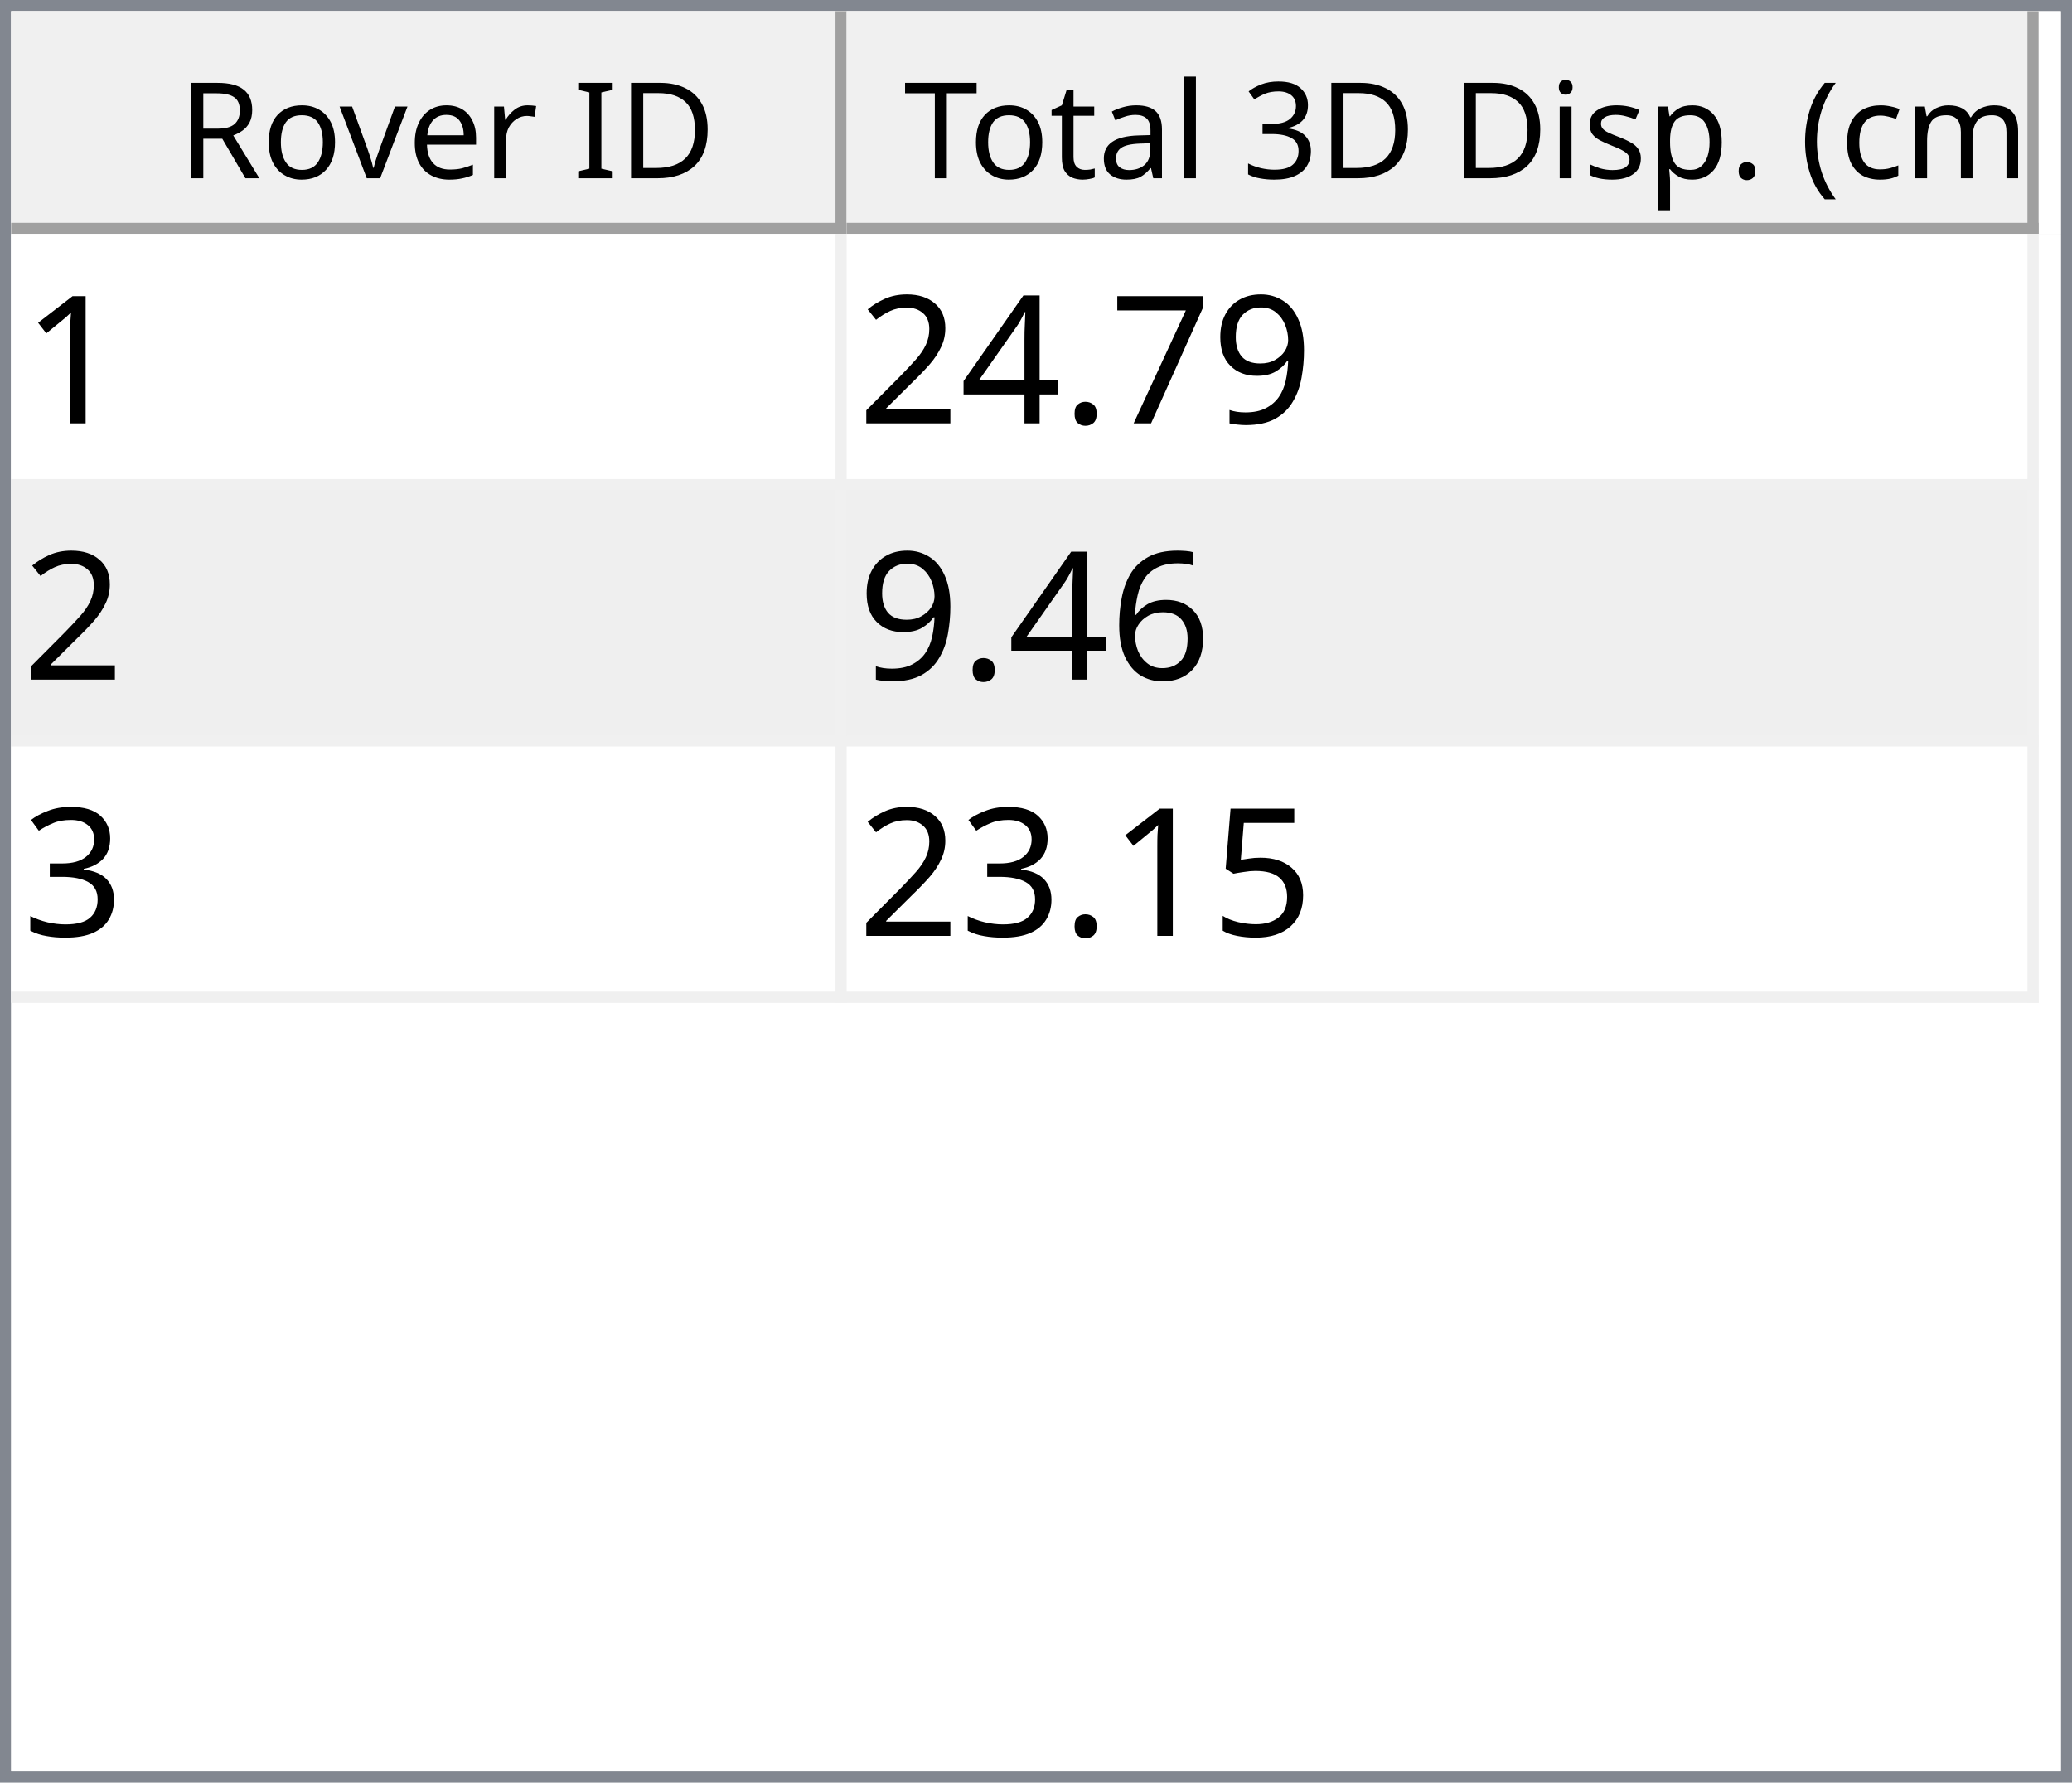
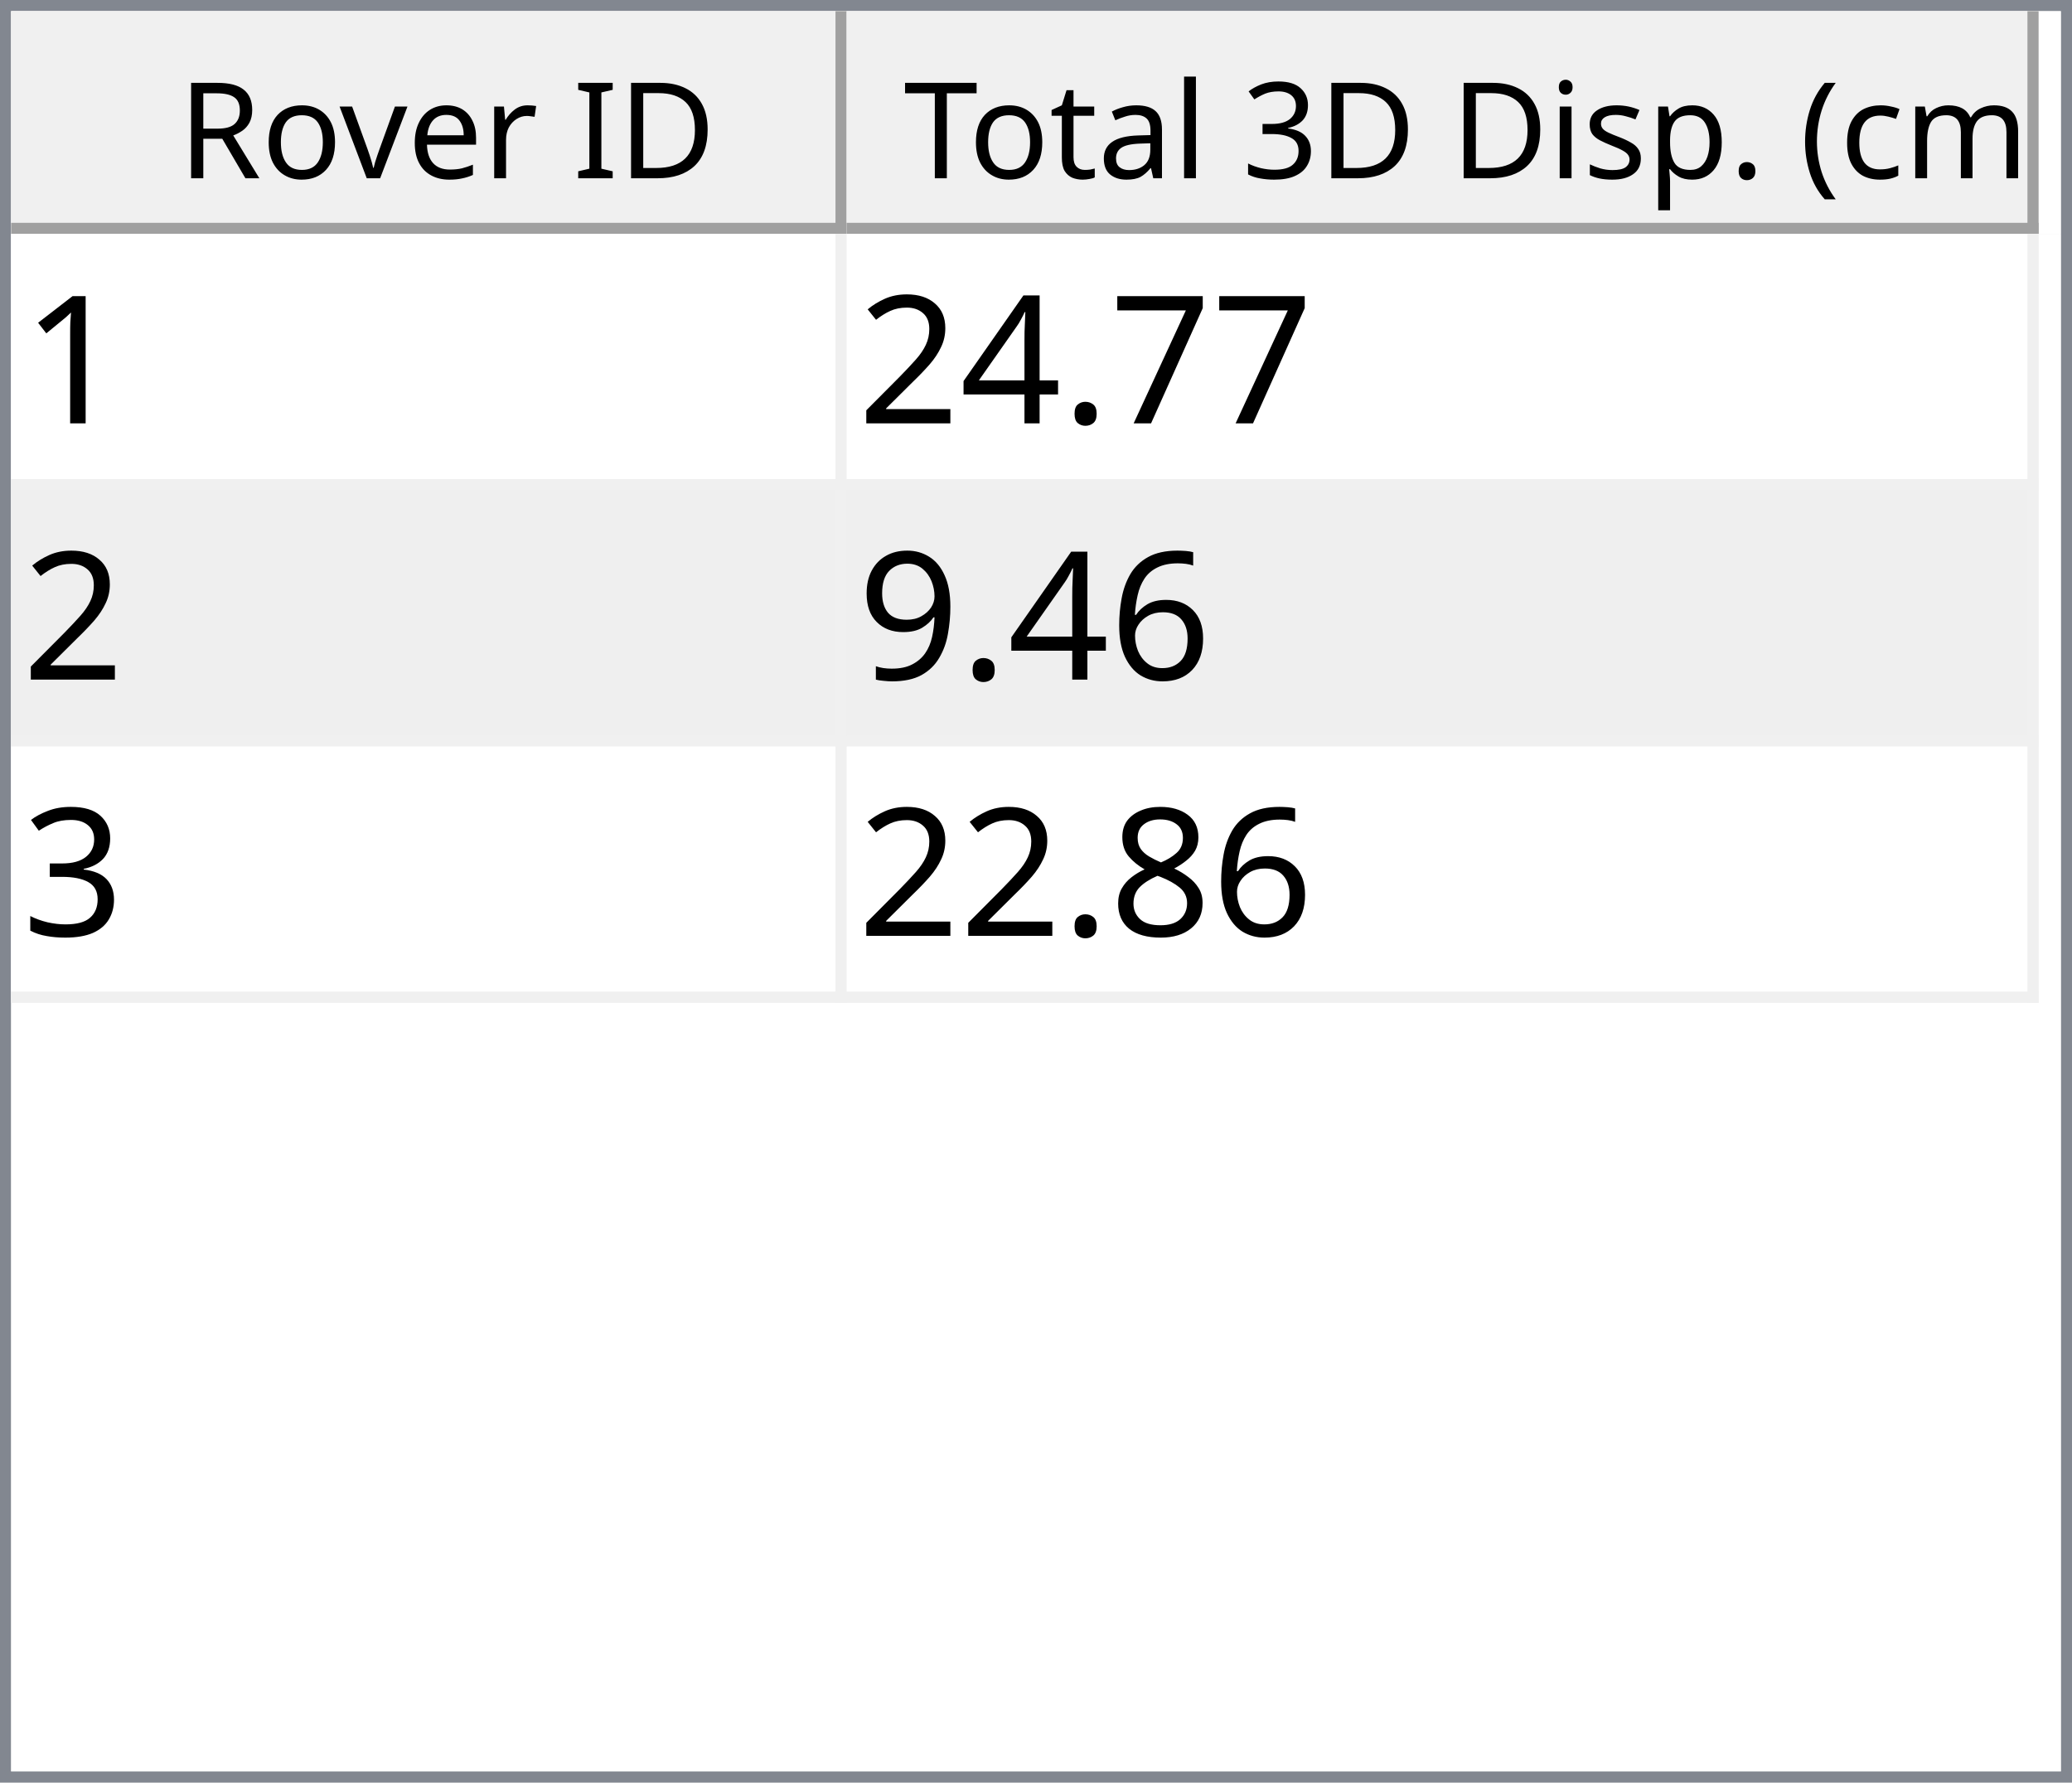
<svg xmlns="http://www.w3.org/2000/svg" style="fill-opacity:1; color-rendering:auto; color-interpolation:auto; text-rendering:auto; stroke:black; stroke-linecap:square; stroke-miterlimit:10; shape-rendering:auto; stroke-opacity:1; fill:black; stroke-dasharray:none; font-weight:normal; stroke-width:1; font-family:'Dialog'; font-style:normal; stroke-linejoin:miter; font-size:12px; stroke-dashoffset:0; image-rendering:auto;" width="186" height="160">
  <defs id="genericDefs" />
  <g>
    <defs id="defs1">
      <clipPath clipPathUnits="userSpaceOnUse" id="clipPath1">
        <path d="M0 0 L186 0 L186 160 L0 160 L0 0 Z" />
      </clipPath>
      <clipPath clipPathUnits="userSpaceOnUse" id="clipPath2">
        <path d="M0 0 L0 160 L186 160 L186 0 Z" />
      </clipPath>
      <clipPath clipPathUnits="userSpaceOnUse" id="clipPath3">
        <path d="M0 0 L0 20 L184 20 L184 0 Z" />
      </clipPath>
      <clipPath clipPathUnits="userSpaceOnUse" id="clipPath4">
        <path d="M0 0 L0 20 L75 20 L75 0 Z" />
      </clipPath>
      <clipPath clipPathUnits="userSpaceOnUse" id="clipPath5">
        <path d="M1 1 L1 19 L74 19 L74 1 Z" />
      </clipPath>
      <clipPath clipPathUnits="userSpaceOnUse" id="clipPath6">
        <path d="M0 0 L0 18 L73 18 L73 0 Z" />
      </clipPath>
      <clipPath clipPathUnits="userSpaceOnUse" id="clipPath7">
        <path d="M-0.5 -0.5 L-0.5 19.5 L74.5 19.5 L74.5 -0.5 Z" />
      </clipPath>
      <clipPath clipPathUnits="userSpaceOnUse" id="clipPath8">
        <path d="M0 0 L0 20 L107 20 L107 0 Z" />
      </clipPath>
      <clipPath clipPathUnits="userSpaceOnUse" id="clipPath9">
        <path d="M1 1 L1 19 L106 19 L106 1 Z" />
      </clipPath>
      <clipPath clipPathUnits="userSpaceOnUse" id="clipPath10">
        <path d="M0 0 L0 18 L105 18 L105 0 Z" />
      </clipPath>
      <clipPath clipPathUnits="userSpaceOnUse" id="clipPath11">
        <path d="M-0.5 -0.5 L-0.5 19.5 L106.5 19.5 L106.5 -0.5 Z" />
      </clipPath>
      <clipPath clipPathUnits="userSpaceOnUse" id="clipPath12">
        <path d="M0 0 L0 138 L184 138 L184 0 Z" />
      </clipPath>
      <clipPath clipPathUnits="userSpaceOnUse" id="clipPath13">
        <path d="M0 0 L0 69 L182 69 L182 0 Z" />
      </clipPath>
      <clipPath clipPathUnits="userSpaceOnUse" id="clipPath14">
        <path d="M-0.5 -0.5 L-0.5 68.5 L181.5 68.5 L181.5 -0.5 Z" />
      </clipPath>
      <clipPath clipPathUnits="userSpaceOnUse" id="clipPath15">
        <path d="M0 0 L0 22 L74 22 L74 0 Z" />
      </clipPath>
      <clipPath clipPathUnits="userSpaceOnUse" id="clipPath16">
        <path d="M0 0 L0 22 L106 22 L106 0 Z" />
      </clipPath>
      <font horiz-adv-x="64.551" id="font1">
        <font-face ascent="107.91" descent="25.098" units-per-em="100" style="font-style:normal; font-family:Segoe UI; font-weight:normal;" />
        <missing-glyph horiz-adv-x="64.551" d="M8.109 0 L8.109 68.266 L56.453 68.266 L56.453 0 L8.109 0 ZM15.328 7.234 L49.219 7.234 L49.219 61.031 L15.328 61.031 L15.328 7.234 Z" />
        <glyph unicode="D" horiz-adv-x="70.117" d="M9.188 0 L9.188 70.016 L28.516 70.016 Q65.531 70.016 65.531 35.891 Q65.531 19.672 55.25 9.836 Q44.969 0 27.734 0 L9.188 0 ZM17.391 62.594 L17.391 7.422 L27.828 7.422 Q41.609 7.422 49.273 14.797 Q56.938 22.172 56.938 35.688 Q56.938 62.594 28.328 62.594 L17.391 62.594 Z" />
        <glyph unicode="I" horiz-adv-x="26.611" d="M17.391 0 L9.188 0 L9.188 70.016 L17.391 70.016 L17.391 0 Z" />
        <glyph unicode=" " horiz-adv-x="27.393" d="" />
        <glyph unicode="r" horiz-adv-x="34.766" d="M34.188 41.891 Q32.078 43.5 28.125 43.5 Q23 43.5 19.555 38.672 Q16.109 33.844 16.109 25.484 L16.109 0 L8.109 0 L8.109 50 L16.109 50 L16.109 39.703 L16.312 39.703 Q18.016 44.969 21.531 47.922 Q25.047 50.875 29.391 50.875 Q32.516 50.875 34.188 50.203 L34.188 41.891 Z" />
        <glyph unicode="e" horiz-adv-x="52.295" d="M48.297 23 L12.984 23 Q13.188 14.656 17.484 10.109 Q21.781 5.562 29.297 5.562 Q37.75 5.562 44.828 11.141 L44.828 3.609 Q38.234 -1.172 27.391 -1.172 Q16.797 -1.172 10.742 5.641 Q4.688 12.453 4.688 24.812 Q4.688 36.469 11.305 43.82 Q17.922 51.172 27.734 51.172 Q37.547 51.172 42.922 44.828 Q48.297 38.484 48.297 27.203 L48.297 23 ZM40.094 29.781 Q40.047 36.719 36.75 40.578 Q33.453 44.438 27.594 44.438 Q21.922 44.438 17.969 40.383 Q14.016 36.328 13.094 29.781 L40.094 29.781 Z" />
        <glyph unicode="v" horiz-adv-x="47.9" d="M47.406 50 L27.484 0 L19.625 0 L0.688 50 L9.469 50 L22.172 13.672 Q23.578 9.672 23.922 6.688 L24.125 6.688 Q24.609 10.453 25.688 13.484 L38.969 50 L47.406 50 Z" />
        <glyph unicode="o" horiz-adv-x="58.594" d="M29 -1.172 Q17.922 -1.172 11.305 5.836 Q4.688 12.844 4.688 24.422 Q4.688 37.016 11.57 44.094 Q18.453 51.172 30.172 51.172 Q41.359 51.172 47.633 44.289 Q53.906 37.406 53.906 25.203 Q53.906 13.234 47.141 6.031 Q40.375 -1.172 29 -1.172 ZM29.594 44.438 Q21.875 44.438 17.383 39.188 Q12.891 33.938 12.891 24.703 Q12.891 15.828 17.43 10.695 Q21.969 5.562 29.594 5.562 Q37.359 5.562 41.531 10.594 Q45.703 15.625 45.703 24.906 Q45.703 34.281 41.531 39.359 Q37.359 44.438 29.594 44.438 Z" />
        <glyph unicode="R" horiz-adv-x="59.814" d="M59.375 0 L49.609 0 L37.891 19.625 Q36.281 22.359 34.766 24.289 Q33.25 26.219 31.664 27.438 Q30.078 28.656 28.25 29.219 Q26.422 29.781 24.125 29.781 L17.391 29.781 L17.391 0 L9.188 0 L9.188 70.016 L30.078 70.016 Q34.672 70.016 38.555 68.867 Q42.438 67.719 45.289 65.375 Q48.141 63.031 49.758 59.547 Q51.375 56.062 51.375 51.375 Q51.375 47.703 50.273 44.656 Q49.172 41.609 47.148 39.211 Q45.125 36.812 42.266 35.133 Q39.406 33.453 35.844 32.516 L35.844 32.328 Q37.594 31.547 38.891 30.547 Q40.188 29.547 41.359 28.18 Q42.531 26.812 43.68 25.078 Q44.828 23.344 46.234 21.047 L59.375 0 ZM17.391 62.594 L17.391 37.203 L28.516 37.203 Q31.594 37.203 34.203 38.133 Q36.812 39.062 38.719 40.797 Q40.625 42.531 41.703 45.047 Q42.781 47.562 42.781 50.688 Q42.781 56.297 39.141 59.445 Q35.5 62.594 28.609 62.594 L17.391 62.594 Z" />
        <glyph unicode=")" horiz-adv-x="30.176" d="M8.297 -15.922 L1.172 -15.922 Q16.406 2.344 16.406 26.812 Q16.406 51.469 1.078 70.016 L8.297 70.016 Q23.531 52.156 23.531 26.703 Q23.531 1.375 8.297 -15.922 Z" />
        <glyph unicode="m" horiz-adv-x="86.133" d="M79.109 0 L71.094 0 L71.094 28.719 Q71.094 37.016 68.531 40.727 Q65.969 44.438 59.906 44.438 Q54.781 44.438 51.195 39.75 Q47.609 35.062 47.609 28.516 L47.609 0 L39.594 0 L39.594 29.688 Q39.594 44.438 28.219 44.438 Q22.953 44.438 19.531 40.016 Q16.109 35.594 16.109 28.516 L16.109 0 L8.109 0 L8.109 50 L16.109 50 L16.109 42.094 L16.312 42.094 Q21.625 51.172 31.844 51.172 Q36.969 51.172 40.773 48.312 Q44.578 45.453 46 40.828 Q51.562 51.172 62.594 51.172 Q79.109 51.172 79.109 30.812 L79.109 0 Z" />
        <glyph unicode="c" horiz-adv-x="46.191" d="M42.188 2.297 Q36.422 -1.172 28.516 -1.172 Q17.828 -1.172 11.258 5.789 Q4.688 12.75 4.688 23.828 Q4.688 36.188 11.766 43.68 Q18.844 51.172 30.672 51.172 Q37.25 51.172 42.281 48.734 L42.281 40.531 Q36.719 44.438 30.375 44.438 Q22.703 44.438 17.797 38.945 Q12.891 33.453 12.891 24.516 Q12.891 15.719 17.508 10.641 Q22.125 5.562 29.891 5.562 Q36.422 5.562 42.188 9.906 L42.188 2.297 Z" />
        <glyph unicode="(" horiz-adv-x="30.176" d="M29.109 -15.922 L21.969 -15.922 Q6.844 1.375 6.844 26.703 Q6.844 52.156 21.969 70.016 L29.203 70.016 Q13.875 51.469 13.875 26.812 Q13.875 2.344 29.109 -15.922 Z" />
        <glyph unicode="." horiz-adv-x="21.68" d="M10.891 -1.078 Q8.641 -1.078 7.055 0.539 Q5.469 2.156 5.469 4.391 Q5.469 6.641 7.055 8.273 Q8.641 9.906 10.891 9.906 Q13.188 9.906 14.797 8.273 Q16.406 6.641 16.406 4.391 Q16.406 2.156 14.797 0.539 Q13.188 -1.078 10.891 -1.078 Z" />
        <glyph unicode="p" horiz-adv-x="58.789" d="M16.312 7.234 L16.109 7.234 L16.109 -23 L8.109 -23 L8.109 50 L16.109 50 L16.109 41.219 L16.312 41.219 Q22.219 51.172 33.594 51.172 Q43.266 51.172 48.688 44.461 Q54.109 37.75 54.109 26.469 Q54.109 13.922 48 6.375 Q41.891 -1.172 31.297 -1.172 Q21.578 -1.172 16.312 7.234 ZM16.109 27.391 L16.109 20.406 Q16.109 14.203 20.141 9.883 Q24.172 5.562 30.375 5.562 Q37.641 5.562 41.773 11.133 Q45.906 16.703 45.906 26.609 Q45.906 34.969 42.047 39.703 Q38.188 44.438 31.594 44.438 Q24.609 44.438 20.359 39.578 Q16.109 34.719 16.109 27.391 Z" />
        <glyph unicode="s" horiz-adv-x="42.432" d="M5.078 1.812 L5.078 10.406 Q11.625 5.562 19.484 5.562 Q30.031 5.562 30.031 12.594 Q30.031 14.594 29.125 15.992 Q28.219 17.391 26.68 18.461 Q25.141 19.531 23.07 20.383 Q21 21.234 18.609 22.172 Q15.281 23.484 12.766 24.828 Q10.25 26.172 8.57 27.859 Q6.891 29.547 6.031 31.695 Q5.172 33.844 5.172 36.719 Q5.172 40.234 6.789 42.945 Q8.406 45.656 11.086 47.484 Q13.766 49.312 17.211 50.242 Q20.656 51.172 24.312 51.172 Q30.812 51.172 35.938 48.922 L35.938 40.828 Q30.422 44.438 23.25 44.438 Q21 44.438 19.195 43.922 Q17.391 43.406 16.094 42.477 Q14.797 41.547 14.086 40.258 Q13.375 38.969 13.375 37.406 Q13.375 35.453 14.086 34.133 Q14.797 32.812 16.164 31.789 Q17.531 30.766 19.484 29.938 Q21.438 29.109 23.922 28.125 Q27.25 26.859 29.883 25.516 Q32.516 24.172 34.375 22.484 Q36.234 20.797 37.234 18.602 Q38.234 16.406 38.234 13.375 Q38.234 9.672 36.602 6.938 Q34.969 4.203 32.234 2.398 Q29.5 0.594 25.93 -0.289 Q22.359 -1.172 18.453 -1.172 Q10.75 -1.172 5.078 1.812 Z" />
        <glyph unicode="i" horiz-adv-x="24.219" d="M12.203 62.703 Q10.062 62.703 8.547 64.164 Q7.031 65.625 7.031 67.875 Q7.031 70.125 8.547 71.609 Q10.062 73.094 12.203 73.094 Q14.406 73.094 15.945 71.609 Q17.484 70.125 17.484 67.875 Q17.484 65.719 15.945 64.211 Q14.406 62.703 12.203 62.703 ZM16.109 0 L8.109 0 L8.109 50 L16.109 50 L16.109 0 Z" />
        <glyph unicode="3" horiz-adv-x="53.906" d="M46.531 19.828 Q46.531 15.094 44.75 11.211 Q42.969 7.328 39.719 4.57 Q36.469 1.812 31.93 0.297 Q27.391 -1.219 21.922 -1.219 Q11.922 -1.219 6 2.594 L6 11.188 Q13.094 5.609 22.219 5.609 Q25.875 5.609 28.828 6.539 Q31.781 7.469 33.906 9.227 Q36.031 10.984 37.18 13.477 Q38.328 15.969 38.328 19.094 Q38.328 32.812 18.797 32.812 L12.984 32.812 L12.984 39.594 L18.5 39.594 Q35.797 39.594 35.797 52.484 Q35.797 64.406 22.609 64.406 Q15.188 64.406 8.688 59.422 L8.688 67.188 Q15.375 71.188 24.609 71.188 Q29 71.188 32.57 69.969 Q36.141 68.75 38.68 66.555 Q41.219 64.359 42.609 61.281 Q44 58.203 44 54.5 Q44 40.672 30.031 36.719 L30.031 36.531 Q33.594 36.141 36.625 34.797 Q39.656 33.453 41.852 31.305 Q44.047 29.156 45.289 26.25 Q46.531 23.344 46.531 19.828 Z" />
        <glyph unicode="l" horiz-adv-x="24.219" d="M16.109 0 L8.109 0 L8.109 74.031 L16.109 74.031 L16.109 0 Z" />
        <glyph unicode="a" horiz-adv-x="50.879" d="M43.891 0 L35.891 0 L35.891 7.812 L35.688 7.812 Q30.469 -1.172 20.312 -1.172 Q12.844 -1.172 8.617 2.781 Q4.391 6.734 4.391 13.281 Q4.391 27.297 20.906 29.594 L35.891 31.688 Q35.891 44.438 25.594 44.438 Q16.547 44.438 9.281 38.281 L9.281 46.484 Q16.656 51.172 26.266 51.172 Q43.891 51.172 43.891 32.516 L43.891 0 ZM35.891 25.297 L23.828 23.641 Q18.266 22.859 15.43 20.875 Q12.594 18.891 12.594 13.875 Q12.594 10.203 15.211 7.883 Q17.828 5.562 22.172 5.562 Q28.125 5.562 32.008 9.742 Q35.891 13.922 35.891 20.312 L35.891 25.297 Z" />
        <glyph unicode="t" horiz-adv-x="33.887" d="M31.297 0.484 Q28.469 -1.078 23.828 -1.078 Q10.688 -1.078 10.688 13.578 L10.688 43.172 L2.094 43.172 L2.094 50 L10.688 50 L10.688 62.203 L18.703 64.797 L18.703 50 L31.297 50 L31.297 43.172 L18.703 43.172 L18.703 14.984 Q18.703 9.969 20.414 7.82 Q22.125 5.672 26.078 5.672 Q29.109 5.672 31.297 7.328 L31.297 0.484 Z" />
        <glyph unicode="T" horiz-adv-x="52.393" d="M50.594 62.594 L30.375 62.594 L30.375 0 L22.172 0 L22.172 62.594 L2 62.594 L2 70.016 L50.594 70.016 L50.594 62.594 Z" />
      </font>
      <font horiz-adv-x="75.0" id="font2">
        <font-face ascent="100.537" descent="21.973" units-per-em="100" style="font-style:normal; font-family:sans-serif; font-weight:normal;" />
        <missing-glyph horiz-adv-x="75.0" d="M12.5 0 L12.5 62.5 L62.5 62.5 L62.5 0 L12.5 0 ZM14.062 1.562 L60.938 1.562 L60.938 60.938 L14.062 60.938 L14.062 1.562 Z" />
        <glyph unicode="1" horiz-adv-x="55.615" d="M37.25 0 L28.469 0 L28.469 56 Q25.297 52.984 20.141 49.953 Q14.984 46.922 10.891 45.406 L10.891 53.906 Q18.266 57.375 23.781 62.305 Q29.297 67.234 31.594 71.875 L37.25 71.875 L37.25 0 Z" />
-         <glyph unicode="9" horiz-adv-x="55.615" d="M5.469 16.547 L13.922 17.328 Q14.984 11.375 18.016 8.688 Q21.047 6 25.781 6 Q29.828 6 32.883 7.859 Q35.938 9.719 37.891 12.82 Q39.844 15.922 41.164 21.195 Q42.484 26.469 42.484 31.938 Q42.484 32.516 42.438 33.688 Q39.797 29.5 35.234 26.883 Q30.672 24.266 25.344 24.266 Q16.453 24.266 10.305 30.711 Q4.156 37.156 4.156 47.703 Q4.156 58.594 10.578 65.234 Q17 71.875 26.656 71.875 Q33.641 71.875 39.43 68.117 Q45.219 64.359 48.219 57.398 Q51.219 50.438 51.219 37.25 Q51.219 23.531 48.242 15.406 Q45.266 7.281 39.383 3.031 Q33.5 -1.219 25.594 -1.219 Q17.188 -1.219 11.867 3.445 Q6.547 8.109 5.469 16.547 ZM41.453 48.141 Q41.453 55.719 37.43 60.156 Q33.406 64.594 27.734 64.594 Q21.875 64.594 17.531 59.812 Q13.188 55.031 13.188 47.406 Q13.188 40.578 17.312 36.305 Q21.438 32.031 27.484 32.031 Q33.594 32.031 37.523 36.305 Q41.453 40.578 41.453 48.141 Z" />
        <glyph unicode="7" horiz-adv-x="55.615" d="M4.734 62.203 L4.734 70.656 L51.078 70.656 L51.078 63.812 Q44.234 56.547 37.523 44.484 Q30.812 32.422 27.156 19.672 Q24.516 10.688 23.781 0 L14.75 0 Q14.891 8.453 18.062 20.414 Q21.234 32.375 27.172 43.484 Q33.109 54.594 39.797 62.203 L4.734 62.203 Z" />
        <glyph unicode="." horiz-adv-x="27.783" d="M9.078 0 L9.078 10.016 L19.094 10.016 L19.094 0 L9.078 0 Z" />
        <glyph unicode="4" horiz-adv-x="55.615" d="M32.328 0 L32.328 17.141 L1.266 17.141 L1.266 25.203 L33.938 71.578 L41.109 71.578 L41.109 25.203 L50.781 25.203 L50.781 17.141 L41.109 17.141 L41.109 0 L32.328 0 ZM32.328 25.203 L32.328 57.469 L9.906 25.203 L32.328 25.203 Z" />
        <glyph unicode="2" horiz-adv-x="55.615" d="M50.344 8.453 L50.344 0 L3.031 0 Q2.938 3.172 4.047 6.109 Q5.859 10.938 9.836 15.625 Q13.812 20.312 21.344 26.469 Q33.016 36.031 37.117 41.625 Q41.219 47.219 41.219 52.203 Q41.219 57.422 37.477 61.008 Q33.734 64.594 27.734 64.594 Q21.391 64.594 17.578 60.789 Q13.766 56.984 13.719 50.25 L4.688 51.172 Q5.609 61.281 11.664 66.578 Q17.719 71.875 27.938 71.875 Q38.234 71.875 44.242 66.164 Q50.25 60.453 50.25 52 Q50.25 47.703 48.492 43.555 Q46.734 39.406 42.656 34.812 Q38.578 30.219 29.109 22.219 Q21.188 15.578 18.945 13.211 Q16.703 10.844 15.234 8.453 L50.344 8.453 Z" />
        <glyph unicode="6" horiz-adv-x="55.615" d="M49.75 54.047 L41.016 53.375 Q39.844 58.547 37.703 60.891 Q34.125 64.656 28.906 64.656 Q24.703 64.656 21.531 62.312 Q17.391 59.281 14.992 53.469 Q12.594 47.656 12.5 36.922 Q15.672 41.75 20.266 44.094 Q24.859 46.438 29.891 46.438 Q38.672 46.438 44.852 39.969 Q51.031 33.5 51.031 23.25 Q51.031 16.5 48.125 10.719 Q45.219 4.938 40.141 1.859 Q35.062 -1.219 28.609 -1.219 Q17.625 -1.219 10.695 6.859 Q3.766 14.938 3.766 33.5 Q3.766 54.25 11.422 63.672 Q18.109 71.875 29.438 71.875 Q37.891 71.875 43.289 67.141 Q48.688 62.406 49.75 54.047 ZM13.875 23.188 Q13.875 18.656 15.797 14.508 Q17.719 10.359 21.188 8.18 Q24.656 6 28.469 6 Q34.031 6 38.039 10.492 Q42.047 14.984 42.047 22.703 Q42.047 30.125 38.086 34.398 Q34.125 38.672 28.125 38.672 Q22.172 38.672 18.023 34.398 Q13.875 30.125 13.875 23.188 Z" />
+         <glyph unicode="9" horiz-adv-x="55.615" d="M5.469 16.547 L13.922 17.328 Q14.984 11.375 18.016 8.688 Q21.047 6 25.781 6 Q29.828 6 32.883 7.859 Q35.938 9.719 37.891 12.82 Q39.844 15.922 41.164 21.195 Q42.484 26.469 42.484 31.938 Q42.484 32.516 42.438 33.688 Q39.797 29.5 35.234 26.883 Q30.672 24.266 25.344 24.266 Q16.453 24.266 10.305 30.711 Q4.156 37.156 4.156 47.703 Q4.156 58.594 10.578 65.234 Q17 71.875 26.656 71.875 Q33.641 71.875 39.43 68.117 Q45.219 64.359 48.219 57.398 Q51.219 50.438 51.219 37.25 Q51.219 23.531 48.242 15.406 Q45.266 7.281 39.383 3.031 Q33.5 -1.219 25.594 -1.219 Q17.188 -1.219 11.867 3.445 Q6.547 8.109 5.469 16.547 ZM41.453 48.141 Q41.453 55.719 37.43 60.156 Q33.406 64.594 27.734 64.594 Q21.875 64.594 17.531 59.812 Q13.188 55.031 13.188 47.406 Q13.188 40.578 17.312 36.305 Q21.438 32.031 27.484 32.031 Q33.594 32.031 37.523 36.305 Q41.453 40.578 41.453 48.141 Z" />
        <glyph unicode="3" horiz-adv-x="55.615" d="M4.203 18.891 L12.984 20.062 Q14.5 12.594 18.141 9.297 Q21.781 6 27 6 Q33.203 6 37.477 10.297 Q41.75 14.594 41.75 20.953 Q41.75 27 37.797 30.93 Q33.844 34.859 27.734 34.859 Q25.25 34.859 21.531 33.891 L22.516 41.609 Q23.391 41.5 23.922 41.5 Q29.547 41.5 34.039 44.43 Q38.531 47.359 38.531 53.469 Q38.531 58.297 35.258 61.477 Q31.984 64.656 26.812 64.656 Q21.688 64.656 18.266 61.43 Q14.844 58.203 13.875 51.766 L5.078 53.328 Q6.688 62.156 12.398 67.016 Q18.109 71.875 26.609 71.875 Q32.469 71.875 37.398 69.359 Q42.328 66.844 44.945 62.5 Q47.562 58.156 47.562 53.266 Q47.562 48.641 45.07 44.828 Q42.578 41.016 37.703 38.766 Q44.047 37.312 47.562 32.695 Q51.078 28.078 51.078 21.141 Q51.078 11.766 44.242 5.25 Q37.406 -1.266 26.953 -1.266 Q17.531 -1.266 11.305 4.352 Q5.078 9.969 4.203 18.891 Z" />
-         <glyph unicode="5" horiz-adv-x="55.615" d="M4.156 18.75 L13.375 19.531 Q14.406 12.797 18.141 9.398 Q21.875 6 27.156 6 Q33.5 6 37.891 10.789 Q42.281 15.578 42.281 23.484 Q42.281 31 38.062 35.352 Q33.844 39.703 27 39.703 Q22.75 39.703 19.336 37.773 Q15.922 35.844 13.969 32.766 L5.719 33.844 L12.641 70.609 L48.25 70.609 L48.25 62.203 L19.672 62.203 L15.828 42.969 Q22.266 47.469 29.344 47.469 Q38.719 47.469 45.164 40.969 Q51.609 34.469 51.609 24.266 Q51.609 14.547 45.953 7.469 Q39.062 -1.219 27.156 -1.219 Q17.391 -1.219 11.211 4.25 Q5.031 9.719 4.156 18.75 Z" />
+         <glyph unicode="8" horiz-adv-x="55.615" d="M17.672 38.812 Q12.203 40.828 9.57 44.539 Q6.938 48.25 6.938 53.422 Q6.938 61.234 12.555 66.555 Q18.172 71.875 27.484 71.875 Q36.859 71.875 42.578 66.43 Q48.297 60.984 48.297 53.172 Q48.297 48.188 45.68 44.508 Q43.062 40.828 37.75 38.812 Q44.344 36.672 47.781 31.883 Q51.219 27.094 51.219 20.453 Q51.219 11.281 44.727 5.031 Q38.234 -1.219 27.641 -1.219 Q17.047 -1.219 10.547 5.055 Q4.047 11.328 4.047 20.703 Q4.047 27.688 7.594 32.398 Q11.141 37.109 17.672 38.812 ZM15.922 53.719 Q15.922 48.641 19.195 45.414 Q22.469 42.188 27.688 42.188 Q32.766 42.188 36.016 45.383 Q39.266 48.578 39.266 53.219 Q39.266 58.062 35.914 61.359 Q32.562 64.656 27.594 64.656 Q22.562 64.656 19.242 61.43 Q15.922 58.203 15.922 53.719 ZM13.094 20.656 Q13.094 16.891 14.875 13.375 Q16.656 9.859 20.172 7.93 Q23.688 6 27.734 6 Q34.031 6 38.133 10.055 Q42.234 14.109 42.234 20.359 Q42.234 26.703 38.016 30.859 Q33.797 35.016 27.438 35.016 Q21.234 35.016 17.164 30.914 Q13.094 26.812 13.094 20.656 Z" />
      </font>
    </defs>
    <g style="fill:white; stroke:white;">
      <rect x="0" y="0" width="186" style="clip-path:url(#clipPath1); stroke:none;" height="160" />
    </g>
    <g style="fill:white; text-rendering:optimizeSpeed; color-rendering:optimizeSpeed; image-rendering:optimizeSpeed; shape-rendering:crispEdges; stroke:white; color-interpolation:sRGB;">
      <rect x="0" width="186" height="160" y="0" style="stroke:none;" />
      <path style="stroke:none;" d="M0 160 L186 160 L186 0 L0 0 Z" />
    </g>
    <g style="fill:rgb(240,240,240); font-family:'Segoe UI'; stroke:rgb(240,240,240);">
      <rect x="0" y="0" width="186" style="clip-path:url(#clipPath2); stroke:none;" height="160" />
    </g>
    <g style="fill:rgb(130,135,144); font-family:'Segoe UI'; stroke:rgb(130,135,144);">
      <path d="M0 0 L186 0 L186 160 L0 160 L0 0 ZM1 1 L185 1 L185 159 L1 159 L1 1 Z" style="fill-rule:evenodd; clip-path:url(#clipPath2); stroke:none;" />
    </g>
    <g style="fill:white; font-family:'Segoe UI'; stroke:white;" transform="translate(1,1)">
      <rect x="0" y="0" width="184" style="clip-path:url(#clipPath3); stroke:none;" height="20" />
    </g>
    <g style="fill:rgb(240,240,240); font-family:'Segoe UI'; stroke:rgb(240,240,240);" transform="translate(1,1)">
      <rect x="0" y="0" width="75" style="clip-path:url(#clipPath4); stroke:none;" height="20" />
    </g>
    <g style="font-family:'Segoe UI';" transform="translate(2,2)">
      <text x="14" xml:space="preserve" y="14" style="clip-path:url(#clipPath6); stroke:none;">Rover ID</text>
    </g>
    <g style="fill:rgb(160,160,160); font-family:'Segoe UI'; stroke:rgb(160,160,160); stroke-linejoin:bevel;" transform="translate(1.5,1.5)">
      <line x1="74" x2="74" y1="0" style="fill:none; clip-path:url(#clipPath7);" y2="19" />
    </g>
    <g style="fill:rgb(160,160,160); font-family:'Segoe UI'; stroke:rgb(160,160,160); stroke-linejoin:bevel;" transform="matrix(1,0,0,1,1,1) translate(0.5,0.5)">
      <line x1="0" x2="74" y1="19" style="fill:none; clip-path:url(#clipPath7);" y2="19" />
    </g>
    <g style="fill:rgb(240,240,240); font-family:'Segoe UI'; stroke:rgb(240,240,240);" transform="translate(76,1)">
      <rect x="0" y="0" width="107" style="clip-path:url(#clipPath8); stroke:none;" height="20" />
    </g>
    <g style="font-family:'Segoe UI';" transform="translate(77,2)">
      <text x="1" xml:space="preserve" y="14" style="clip-path:url(#clipPath10); stroke:none;"> Total 3D Disp. (cm)</text>
    </g>
    <g style="fill:rgb(160,160,160); font-family:'Segoe UI'; stroke:rgb(160,160,160); stroke-linejoin:bevel;" transform="translate(76.5,1.5)">
      <line x1="106" x2="106" y1="0" style="fill:none; clip-path:url(#clipPath11);" y2="19" />
    </g>
    <g style="fill:rgb(160,160,160); font-family:'Segoe UI'; stroke:rgb(160,160,160); stroke-linejoin:bevel;" transform="matrix(1,0,0,1,76,1) translate(0.5,0.5)">
      <line x1="0" x2="106" y1="19" style="fill:none; clip-path:url(#clipPath11);" y2="19" />
    </g>
    <g style="fill:white; font-family:'Segoe UI'; stroke:white;" transform="translate(1,21)">
      <rect x="0" y="0" width="184" style="clip-path:url(#clipPath12); stroke:none;" height="138" />
    </g>
    <g style="fill:rgb(240,240,240); font-size:16px; font-family:sans-serif; stroke:rgb(240,240,240);" transform="translate(1,21)">
      <rect x="0" y="0" width="182" style="clip-path:url(#clipPath13); stroke:none;" height="69" />
      <line transform="translate(0.5,0.5)" x1="0" x2="181" y1="22" style="clip-path:url(#clipPath14); fill:none; stroke-linejoin:bevel;" y2="22" />
    </g>
    <g transform="matrix(1,0,0,1,1,21) translate(0.5,0.5)" style="fill:rgb(240,240,240); font-size:16px; font-family:sans-serif; stroke:rgb(240,240,240); stroke-linejoin:bevel;">
      <line x1="0" x2="181" y1="45" style="fill:none; clip-path:url(#clipPath14);" y2="45" />
    </g>
    <g transform="matrix(1,0,0,1,1,21) translate(0.5,0.5)" style="fill:rgb(240,240,240); font-size:16px; font-family:sans-serif; stroke:rgb(240,240,240); stroke-linejoin:bevel;">
      <line x1="0" x2="181" y1="68" style="fill:none; clip-path:url(#clipPath14);" y2="68" />
    </g>
    <g transform="matrix(1,0,0,1,1,21) translate(0.5,0.5)" style="fill:rgb(240,240,240); font-size:16px; font-family:sans-serif; stroke:rgb(240,240,240); stroke-linejoin:bevel;">
      <line x1="74" x2="74" y1="0" style="fill:none; clip-path:url(#clipPath14);" y2="68" />
    </g>
    <g transform="matrix(1,0,0,1,1,21) translate(0.5,0.5)" style="fill:rgb(240,240,240); font-size:16px; font-family:sans-serif; stroke:rgb(240,240,240); stroke-linejoin:bevel;">
      <line x1="181" x2="181" y1="0" style="fill:none; clip-path:url(#clipPath14);" y2="68" />
    </g>
    <g style="fill:white; font-size:16px; font-family:sans-serif; stroke:white;" transform="matrix(1,0,0,1,1,21)">
      <rect x="0" y="0" width="74" style="clip-path:url(#clipPath15); stroke:none;" height="22" />
      <text x="1" y="17" style="fill:black; clip-path:url(#clipPath15); stroke:none;" xml:space="preserve">1</text>
    </g>
    <g style="fill:white; font-size:16px; font-family:sans-serif; stroke:white;" transform="matrix(1,0,0,1,1,21) translate(75,0)">
      <rect x="0" y="0" width="106" style="clip-path:url(#clipPath16); stroke:none;" height="22" />
-       <text x="1" y="17" style="fill:black; clip-path:url(#clipPath16); stroke:none;" xml:space="preserve">24.79</text>
+       <text x="1" y="17" style="fill:black; clip-path:url(#clipPath16); stroke:none;" xml:space="preserve">24.77</text>
    </g>
    <g style="fill:rgb(239,239,239); font-size:16px; font-family:sans-serif; stroke:rgb(239,239,239);" transform="matrix(1,0,0,1,1,21) translate(0,23)">
      <rect x="0" y="0" width="74" style="clip-path:url(#clipPath15); stroke:none;" height="22" />
      <text x="1" y="17" style="fill:black; clip-path:url(#clipPath15); stroke:none;" xml:space="preserve">2</text>
    </g>
    <g style="fill:rgb(239,239,239); font-size:16px; font-family:sans-serif; stroke:rgb(239,239,239);" transform="matrix(1,0,0,1,1,21) translate(75,23)">
      <rect x="0" y="0" width="106" style="clip-path:url(#clipPath16); stroke:none;" height="22" />
      <text x="1" y="17" style="fill:black; clip-path:url(#clipPath16); stroke:none;" xml:space="preserve">9.46</text>
    </g>
    <g style="fill:white; font-size:16px; font-family:sans-serif; stroke:white;" transform="matrix(1,0,0,1,1,21) translate(0,46)">
      <rect x="0" y="0" width="74" style="clip-path:url(#clipPath15); stroke:none;" height="22" />
      <text x="1" y="17" style="fill:black; clip-path:url(#clipPath15); stroke:none;" xml:space="preserve">3</text>
    </g>
    <g style="fill:white; font-size:16px; font-family:sans-serif; stroke:white;" transform="matrix(1,0,0,1,1,21) translate(75,46)">
      <rect x="0" y="0" width="106" style="clip-path:url(#clipPath16); stroke:none;" height="22" />
-       <text x="1" y="17" style="fill:black; clip-path:url(#clipPath16); stroke:none;" xml:space="preserve">23.15</text>
+       <text x="1" y="17" style="fill:black; clip-path:url(#clipPath16); stroke:none;" xml:space="preserve">22.86</text>
    </g>
  </g>
</svg>
